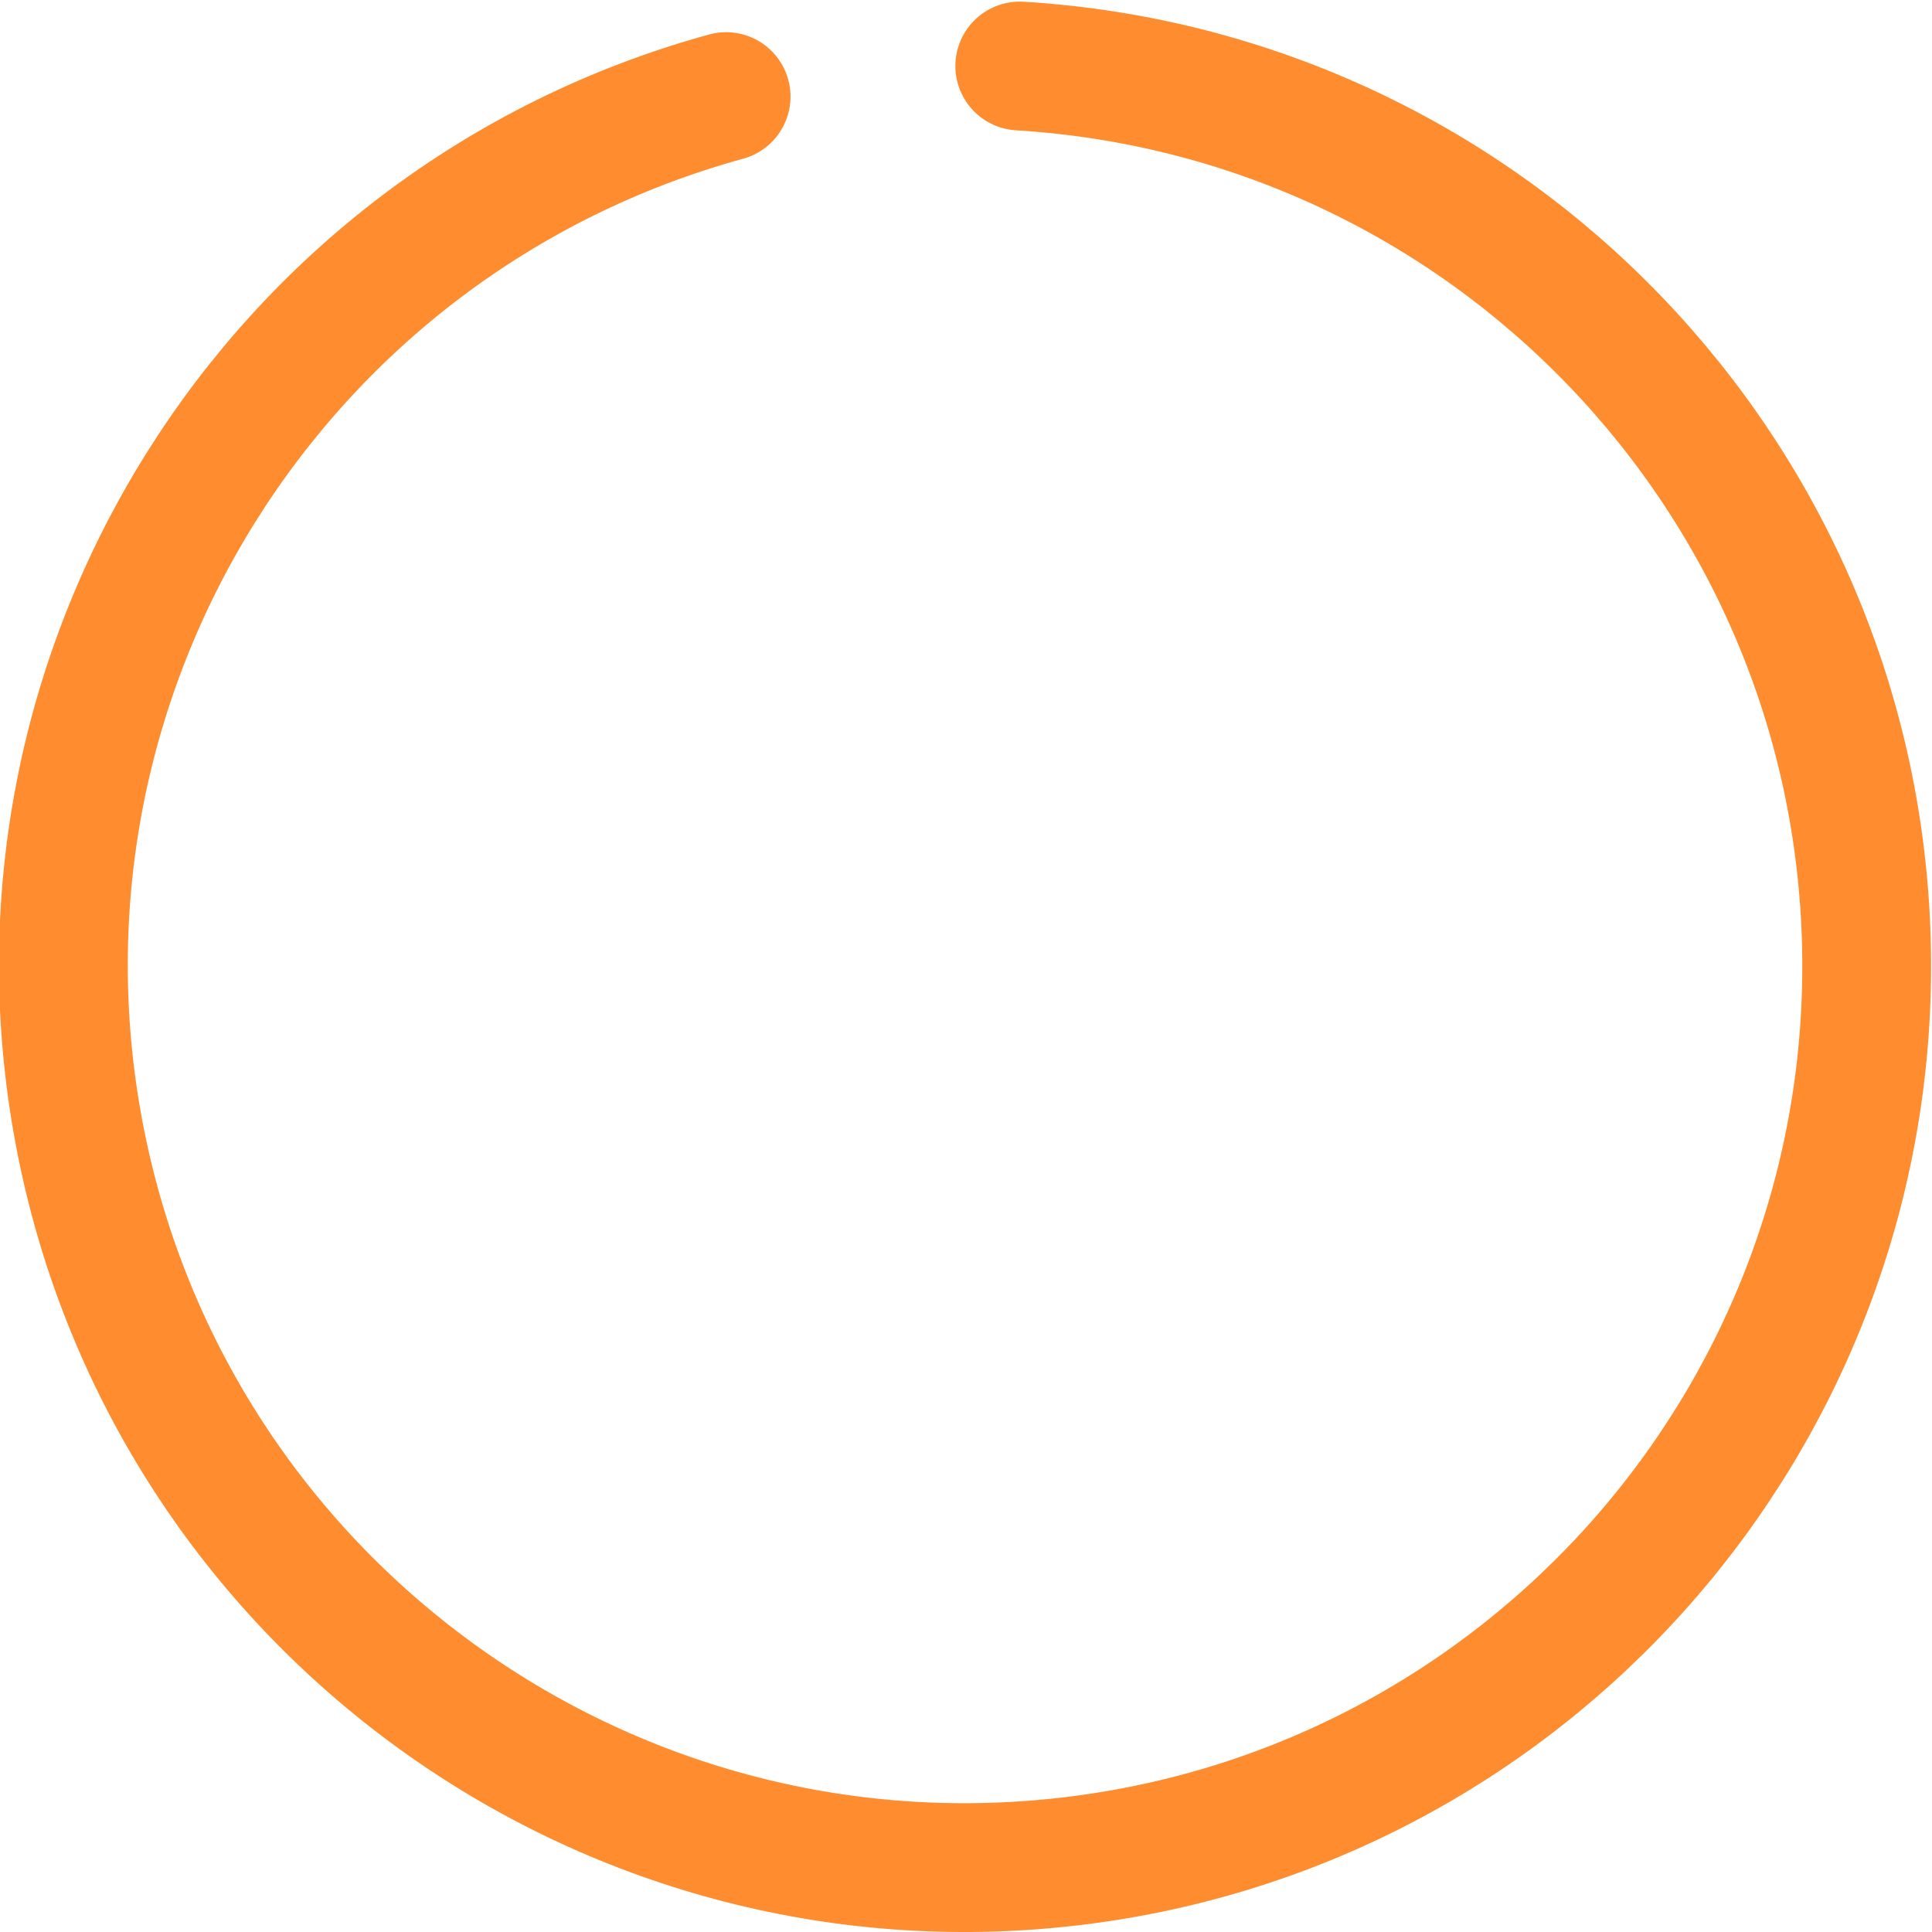
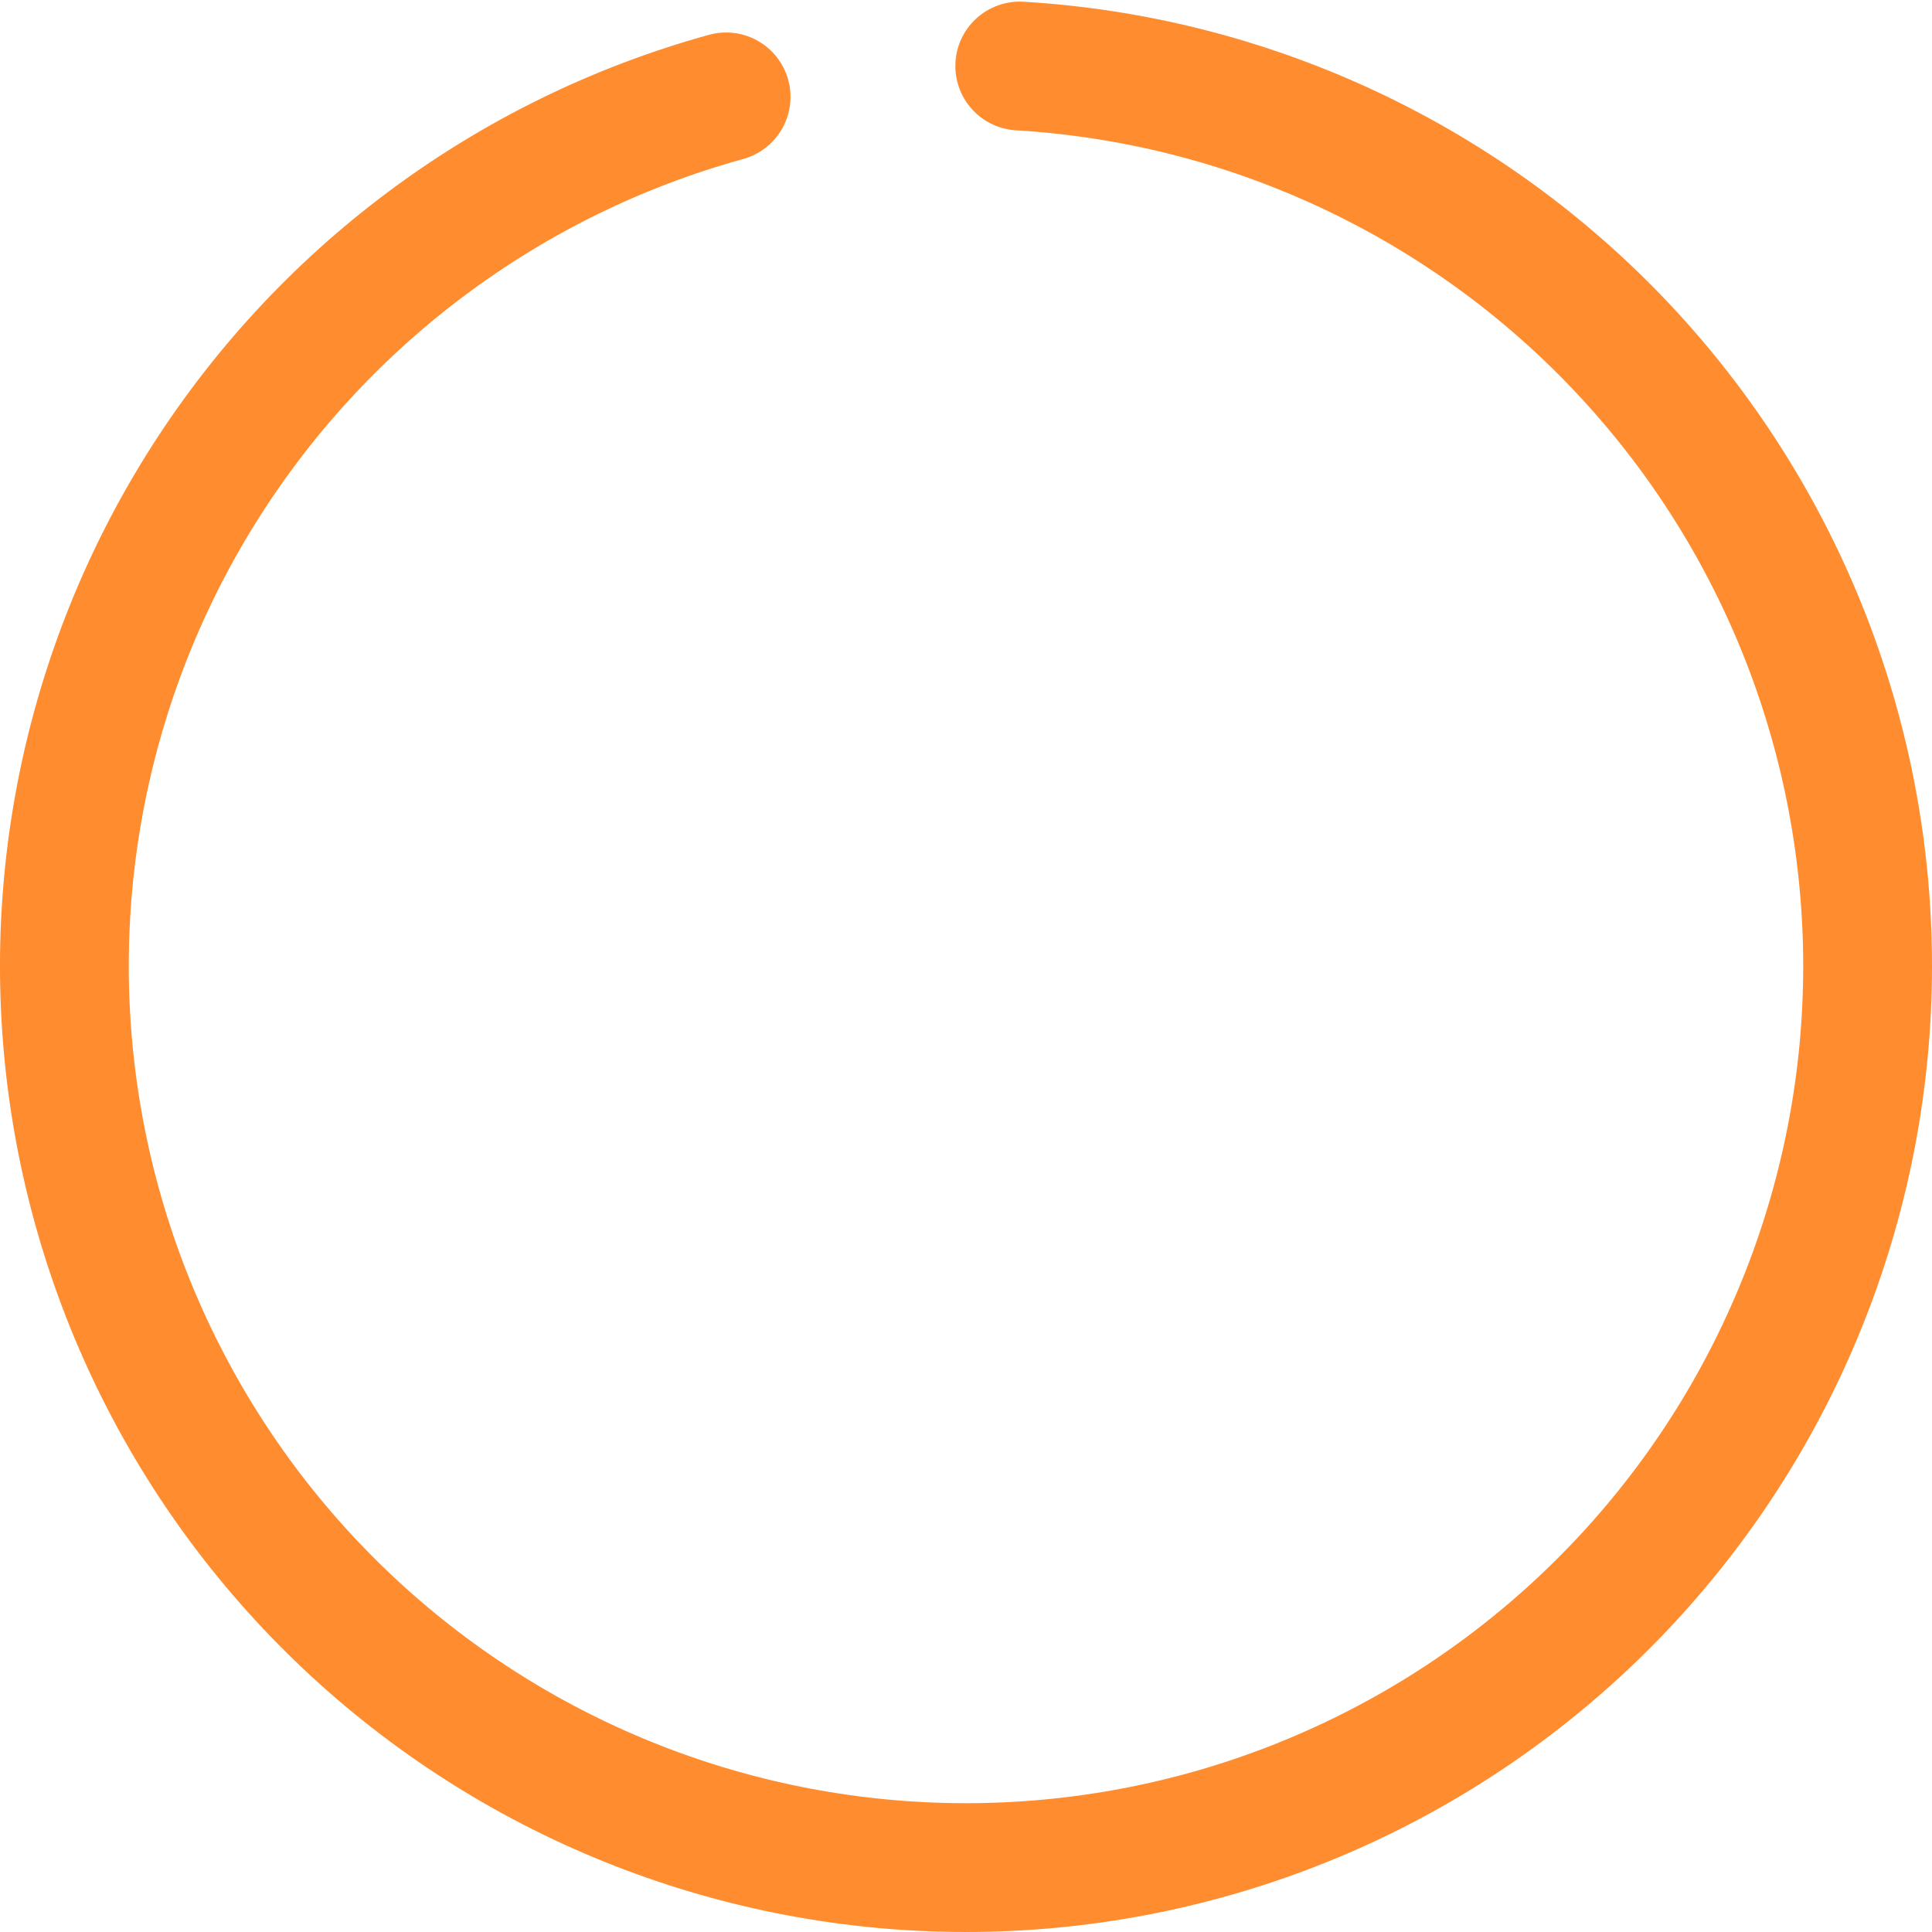
- <svg xmlns="http://www.w3.org/2000/svg" width="60" height="60" fill="none">
-   <path d="M22.55 3a28 28 0 109.12-.95" stroke="#FF8D30" stroke-width="4" stroke-linecap="round" />
+ <svg xmlns="http://www.w3.org/2000/svg" width="60" height="60" viewBox="0 0 60 60" fill="none">
+   <path d="M22.55 3.009C15.776 4.879 9.952 9.228 6.236 15.193C2.519 21.158 1.181 28.302 2.488 35.207C3.796 42.113 7.651 48.274 13.291 52.468C18.93 56.662 25.941 58.582 32.93 57.846C39.919 57.111 46.376 53.774 51.019 48.498C55.662 43.223 58.152 36.394 57.993 29.368C57.834 22.341 55.039 15.632 50.163 10.571C45.286 5.511 38.685 2.469 31.669 2.05" stroke="#FF8D30" stroke-width="4" stroke-linecap="round" />
</svg>
